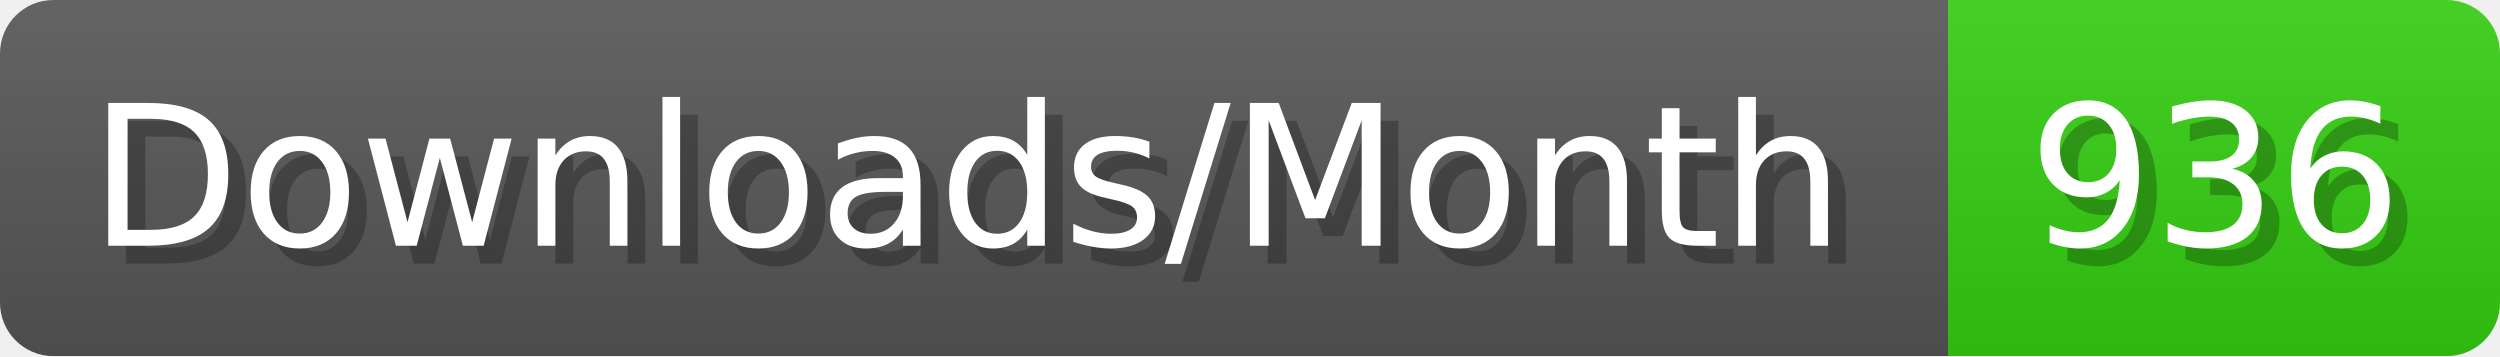
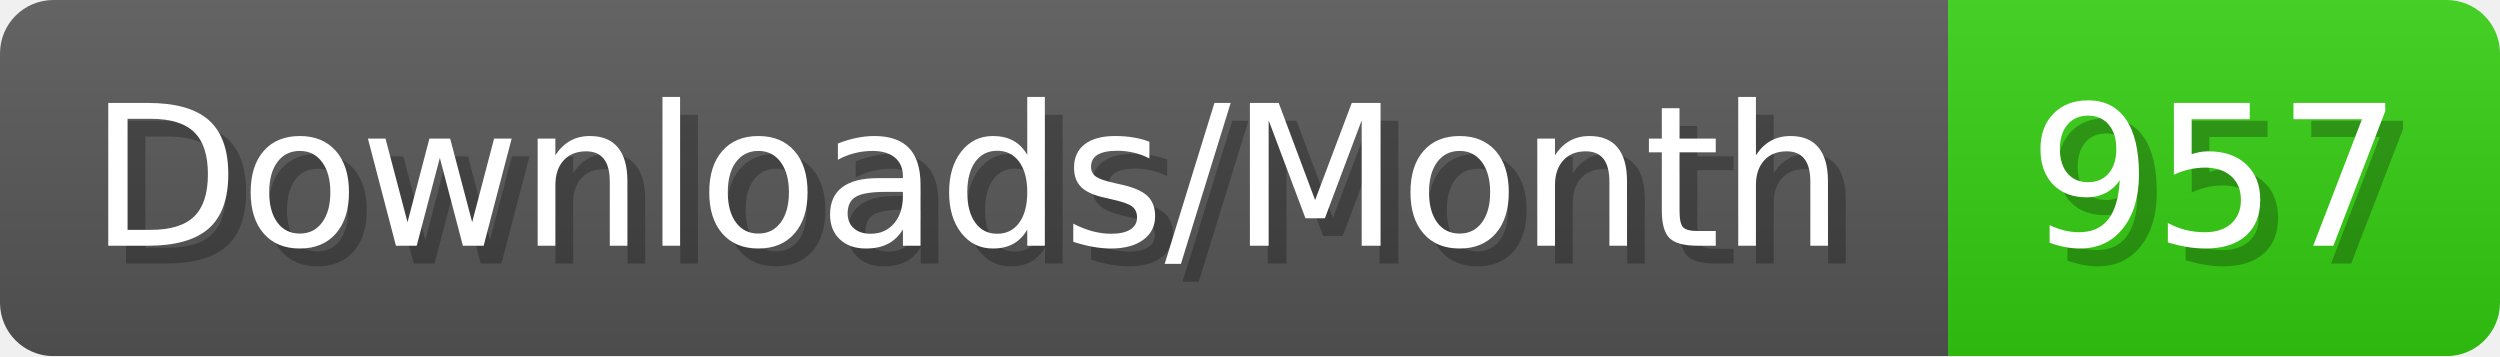
- <svg xmlns="http://www.w3.org/2000/svg" width="140.4" height="20" viewBox="0 0 1404 200" role="img" aria-label="Downloads/Month: 936">
+ <svg xmlns="http://www.w3.org/2000/svg" width="140.4" height="20" viewBox="0 0 1404 200" role="img" aria-label="Downloads/Month: 957">
  <linearGradient id="YlXUI" x2="0" y2="100%">
    <stop offset="0" stop-opacity=".1" stop-color="#EEE" />
    <stop offset="1" stop-opacity=".1" />
  </linearGradient>
  <mask id="JHhop">
    <rect width="1404" height="200" rx="30" fill="#FFF" />
  </mask>
  <g mask="url(#JHhop)">
    <rect width="1094" height="200" fill="#555" />
    <rect width="310" height="200" fill="#3C1" x="1094" />
    <rect width="1404" height="200" fill="url(#YlXUI)" />
  </g>
  <g aria-hidden="true" fill="#fff" text-anchor="start" font-family="Verdana,DejaVu Sans,sans-serif" font-size="110">
    <text x="60" y="148" textLength="994" fill="#000" opacity="0.25">Downloads/Month</text>
    <text x="50" y="138" textLength="994">Downloads/Month</text>
-     <text x="1149" y="148" textLength="210" fill="#000" opacity="0.25">936</text>
-     <text x="1139" y="138" textLength="210">936</text>
+     <text x="1149" y="148" textLength="210" fill="#000" opacity="0.25">957</text>
+     <text x="1139" y="138" textLength="210">957</text>
  </g>
</svg>
